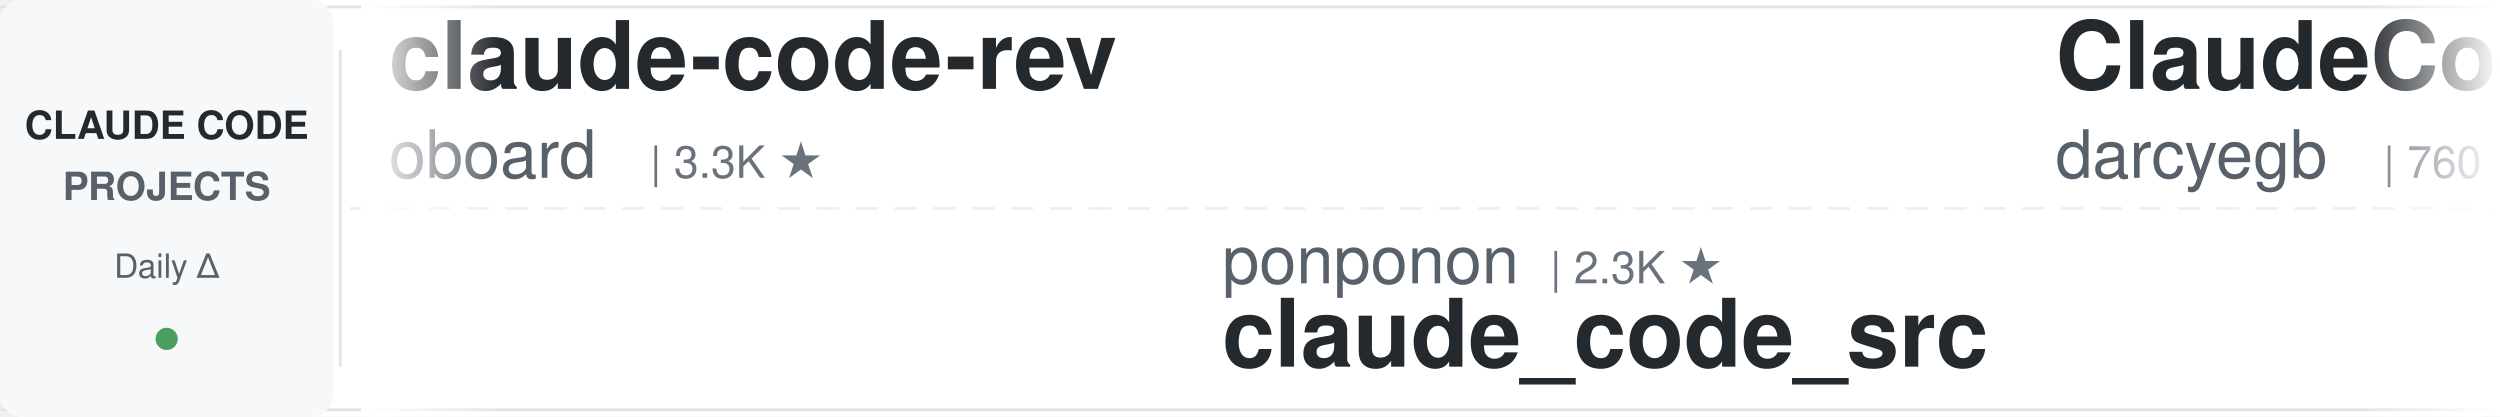
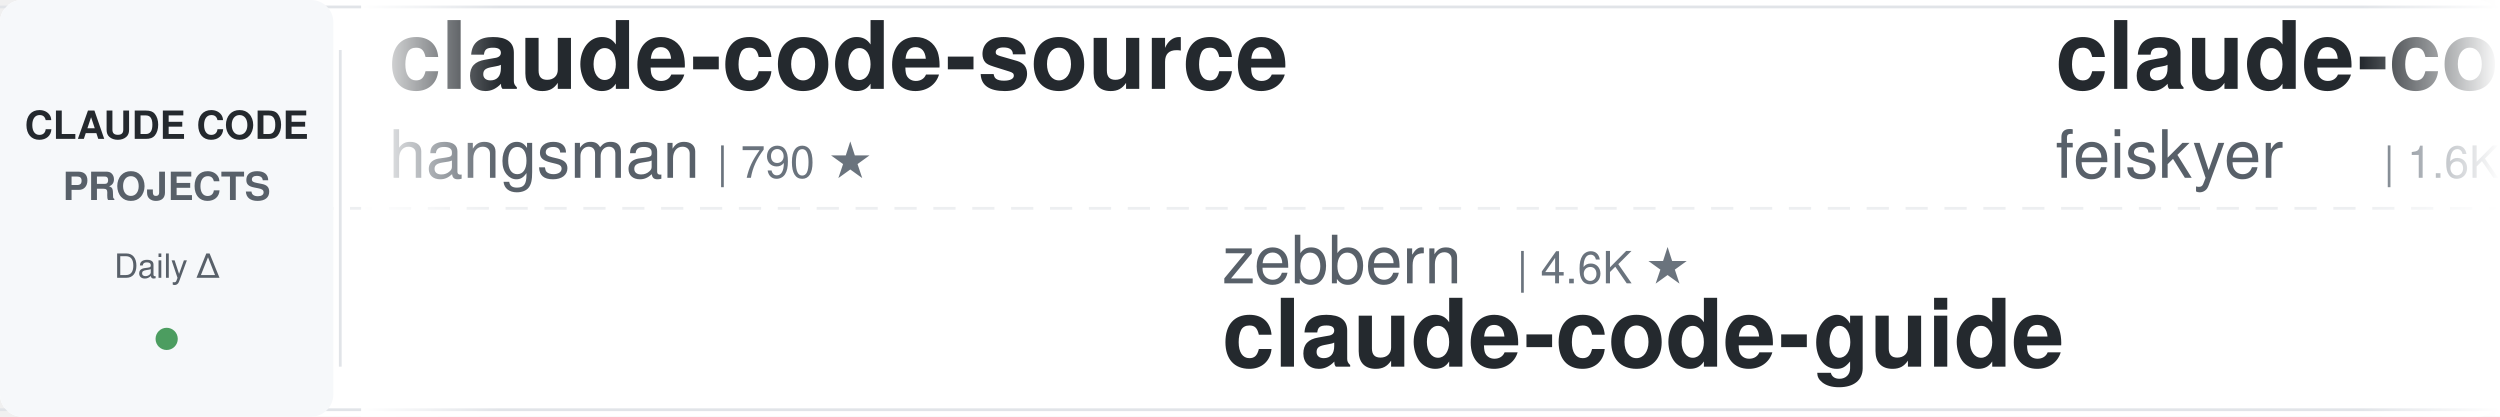
<svg xmlns="http://www.w3.org/2000/svg" width="900" height="150">
  <defs>
    <linearGradient id="leftFade" x1="0%" y1="0%" x2="100%" y2="0%">
      <stop offset="0%" style="stop-color:#ffffff;stop-opacity:1" />
      <stop offset="100%" style="stop-color:#ffffff;stop-opacity:0" />
    </linearGradient>
    <linearGradient id="rightFade" x1="0%" y1="0%" x2="100%" y2="0%">
      <stop offset="0%" style="stop-color:#ffffff;stop-opacity:0" />
      <stop offset="100%" style="stop-color:#ffffff;stop-opacity:1" />
    </linearGradient>
  </defs>
  <rect width="900" height="150" fill="#ffffff" rx="8" />
  <rect x="0" y="2" width="900" height="1" fill="#e1e4e8" />
  <rect x="0" y="147" width="900" height="1" fill="#e1e4e8" />
  <line x1="0" y1="75" x2="900" y2="75" stroke="#e1e4e8" stroke-width="1" stroke-dasharray="8 6" opacity="0.6" />
  <rect x="0" y="0" width="120" height="150" fill="#f6f8fa" rx="8" />
  <text x="60" y="50" font-family="-apple-system, BlinkMacSystemFont, 'Segoe UI', Helvetica, Arial, sans-serif" font-size="14" font-weight="600" fill="#24292e" text-anchor="middle">CLAUDE CODE</text>
  <text x="60" y="72" font-family="-apple-system, BlinkMacSystemFont, 'Segoe UI', Helvetica, Arial, sans-serif" font-size="14" font-weight="600" fill="#586069" text-anchor="middle">PROJECTS</text>
  <text x="60" y="100" font-family="-apple-system, BlinkMacSystemFont, 'Segoe UI', Helvetica, Arial, sans-serif" font-size="12" font-weight="500" fill="#586069" text-anchor="middle">Daily Δ</text>
  <circle cx="60" cy="122" r="4" fill="#22863a" opacity="0.8" />
  <rect x="122" y="18" width="1" height="114" fill="#e1e4e8" />
  <clipPath id="tickerClip">
    <rect x="130" y="0" width="770" height="150" />
  </clipPath>
  <g clip-path="url(#tickerClip)">
    <g id="tickerItems">
      <animateTransform attributeName="transform" attributeType="XML" type="translate" from="0 0" to="-3000 0" dur="54s" repeatCount="indefinite" />
      <g transform="translate(0, 0)">
-         <text x="140" y="32" font-family="-apple-system, BlinkMacSystemFont, 'Segoe UI', Helvetica, Arial, sans-serif" font-size="34" font-weight="600" fill="#24292e">claude-code-rev</text>
-         <text x="140" y="64" font-family="-apple-system, BlinkMacSystemFont, 'Segoe UI', Helvetica, Arial, sans-serif" font-size="24" font-weight="400" fill="#586069">oboard</text>
-         <text x="234" y="64" font-family="-apple-system, BlinkMacSystemFont, 'Segoe UI', Helvetica, Arial, sans-serif" font-size="16" font-weight="500" fill="#6a737d">| 3.3K ★</text>
+         <text x="140" y="32" font-family="-apple-system, BlinkMacSystemFont, 'Segoe UI', Helvetica, Arial, sans-serif" font-size="34" font-weight="600" fill="#24292e">claude-code-source</text>
+         <text x="140" y="64" font-family="-apple-system, BlinkMacSystemFont, 'Segoe UI', Helvetica, Arial, sans-serif" font-size="24" font-weight="400" fill="#586069">hangsman</text>
+         <text x="258" y="64" font-family="-apple-system, BlinkMacSystemFont, 'Segoe UI', Helvetica, Arial, sans-serif" font-size="16" font-weight="500" fill="#6a737d">| 790 ★</text>
      </g>
      <g transform="translate(300, 0)">
-         <text x="140" y="102" font-family="-apple-system, BlinkMacSystemFont, 'Segoe UI', Helvetica, Arial, sans-serif" font-size="24" font-weight="400" fill="#586069">ponponon</text>
-         <text x="258" y="102" font-family="-apple-system, BlinkMacSystemFont, 'Segoe UI', Helvetica, Arial, sans-serif" font-size="16" font-weight="500" fill="#6a737d">| 2.3K ★</text>
-         <text x="140" y="132" font-family="-apple-system, BlinkMacSystemFont, 'Segoe UI', Helvetica, Arial, sans-serif" font-size="34" font-weight="600" fill="#24292e">claude_code_src</text>
+         <text x="140" y="102" font-family="-apple-system, BlinkMacSystemFont, 'Segoe UI', Helvetica, Arial, sans-serif" font-size="24" font-weight="400" fill="#586069">zebbern</text>
+         <text x="246" y="102" font-family="-apple-system, BlinkMacSystemFont, 'Segoe UI', Helvetica, Arial, sans-serif" font-size="16" font-weight="500" fill="#6a737d">| 4.6K ★</text>
+         <text x="140" y="132" font-family="-apple-system, BlinkMacSystemFont, 'Segoe UI', Helvetica, Arial, sans-serif" font-size="34" font-weight="600" fill="#24292e">claude-code-guide</text>
      </g>
      <g transform="translate(600, 0)">
-         <text x="140" y="32" font-family="-apple-system, BlinkMacSystemFont, 'Segoe UI', Helvetica, Arial, sans-serif" font-size="34" font-weight="600" fill="#24292e">ClaudeCodeAgents</text>
-         <text x="140" y="64" font-family="-apple-system, BlinkMacSystemFont, 'Segoe UI', Helvetica, Arial, sans-serif" font-size="24" font-weight="400" fill="#586069">darcyegb</text>
-         <text x="258" y="64" font-family="-apple-system, BlinkMacSystemFont, 'Segoe UI', Helvetica, Arial, sans-serif" font-size="16" font-weight="500" fill="#6a737d">| 760 ★</text>
+         <text x="140" y="32" font-family="-apple-system, BlinkMacSystemFont, 'Segoe UI', Helvetica, Arial, sans-serif" font-size="34" font-weight="600" fill="#24292e">claude-code-settings</text>
+         <text x="140" y="64" font-family="-apple-system, BlinkMacSystemFont, 'Segoe UI', Helvetica, Arial, sans-serif" font-size="24" font-weight="400" fill="#586069">feiskyer</text>
+         <text x="258" y="64" font-family="-apple-system, BlinkMacSystemFont, 'Segoe UI', Helvetica, Arial, sans-serif" font-size="16" font-weight="500" fill="#6a737d">| 1.6K ★</text>
      </g>
      <g transform="translate(900, 0)">
-         <text x="140" y="102" font-family="-apple-system, BlinkMacSystemFont, 'Segoe UI', Helvetica, Arial, sans-serif" font-size="24" font-weight="400" fill="#586069">Windy3f3f3f3f</text>
-         <text x="318" y="102" font-family="-apple-system, BlinkMacSystemFont, 'Segoe UI', Helvetica, Arial, sans-serif" font-size="16" font-weight="500" fill="#6a737d">| 2.6K ★</text>
-         <text x="140" y="132" font-family="-apple-system, BlinkMacSystemFont, 'Segoe UI', Helvetica, Arial, sans-serif" font-size="34" font-weight="600" fill="#24292e">claude-code-from-scratch</text>
-       </g>
-       <g transform="translate(1200, 0)">
-         <text x="140" y="32" font-family="-apple-system, BlinkMacSystemFont, 'Segoe UI', Helvetica, Arial, sans-serif" font-size="34" font-weight="600" fill="#24292e">sc-claude-code-files</text>
-         <text x="140" y="64" font-family="-apple-system, BlinkMacSystemFont, 'Segoe UI', Helvetica, Arial, sans-serif" font-size="24" font-weight="400" fill="#586069">https-deeplearning-ai</text>
-         <text x="414" y="64" font-family="-apple-system, BlinkMacSystemFont, 'Segoe UI', Helvetica, Arial, sans-serif" font-size="16" font-weight="500" fill="#6a737d">| 544 ★</text>
-       </g>
-       <g transform="translate(1500, 0)">
        <text x="140" y="102" font-family="-apple-system, BlinkMacSystemFont, 'Segoe UI', Helvetica, Arial, sans-serif" font-size="24" font-weight="400" fill="#586069">xu-xiang</text>
        <text x="258" y="102" font-family="-apple-system, BlinkMacSystemFont, 'Segoe UI', Helvetica, Arial, sans-serif" font-size="16" font-weight="500" fill="#6a737d">| 1.9K ★</text>
        <text x="140" y="132" font-family="-apple-system, BlinkMacSystemFont, 'Segoe UI', Helvetica, Arial, sans-serif" font-size="34" font-weight="600" fill="#24292e">everything-claude-code-z...</text>
      </g>
+       <g transform="translate(1200, 0)">
+         <text x="140" y="32" font-family="-apple-system, BlinkMacSystemFont, 'Segoe UI', Helvetica, Arial, sans-serif" font-size="34" font-weight="600" fill="#24292e">claude-code-source</text>
+         <text x="140" y="64" font-family="-apple-system, BlinkMacSystemFont, 'Segoe UI', Helvetica, Arial, sans-serif" font-size="24" font-weight="400" fill="#586069">JrCx7scC</text>
+         <text x="258" y="64" font-family="-apple-system, BlinkMacSystemFont, 'Segoe UI', Helvetica, Arial, sans-serif" font-size="16" font-weight="500" fill="#6a737d">| 374 ★</text>
+       </g>
+       <g transform="translate(1500, 0)">
+         <text x="140" y="102" font-family="-apple-system, BlinkMacSystemFont, 'Segoe UI', Helvetica, Arial, sans-serif" font-size="24" font-weight="400" fill="#586069">fuergaosi233</text>
+         <text x="306" y="102" font-family="-apple-system, BlinkMacSystemFont, 'Segoe UI', Helvetica, Arial, sans-serif" font-size="16" font-weight="500" fill="#6a737d">| 2.8K ★</text>
+         <text x="140" y="132" font-family="-apple-system, BlinkMacSystemFont, 'Segoe UI', Helvetica, Arial, sans-serif" font-size="34" font-weight="600" fill="#24292e">claude-code-proxy</text>
+       </g>
      <g transform="translate(1800, 0)">
-         <text x="140" y="32" font-family="-apple-system, BlinkMacSystemFont, 'Segoe UI', Helvetica, Arial, sans-serif" font-size="34" font-weight="600" fill="#24292e">claude-code-proxy</text>
-         <text x="140" y="64" font-family="-apple-system, BlinkMacSystemFont, 'Segoe UI', Helvetica, Arial, sans-serif" font-size="24" font-weight="400" fill="#586069">1rgs</text>
-         <text x="210" y="64" font-family="-apple-system, BlinkMacSystemFont, 'Segoe UI', Helvetica, Arial, sans-serif" font-size="16" font-weight="500" fill="#6a737d">| 3.7K ★</text>
+         <text x="140" y="32" font-family="-apple-system, BlinkMacSystemFont, 'Segoe UI', Helvetica, Arial, sans-serif" font-size="34" font-weight="600" fill="#24292e">Claude-Code-Game-Studios</text>
+         <text x="140" y="64" font-family="-apple-system, BlinkMacSystemFont, 'Segoe UI', Helvetica, Arial, sans-serif" font-size="24" font-weight="400" fill="#586069">Donchitos</text>
+         <text x="270" y="64" font-family="-apple-system, BlinkMacSystemFont, 'Segoe UI', Helvetica, Arial, sans-serif" font-size="16" font-weight="500" fill="#6a737d">| 24.5K ★</text>
      </g>
      <g transform="translate(2100, 0)">
-         <text x="140" y="102" font-family="-apple-system, BlinkMacSystemFont, 'Segoe UI', Helvetica, Arial, sans-serif" font-size="24" font-weight="400" fill="#586069">luyao618</text>
-         <text x="258" y="102" font-family="-apple-system, BlinkMacSystemFont, 'Segoe UI', Helvetica, Arial, sans-serif" font-size="16" font-weight="500" fill="#6a737d">| 1.7K ★</text>
-         <text x="140" y="132" font-family="-apple-system, BlinkMacSystemFont, 'Segoe UI', Helvetica, Arial, sans-serif" font-size="34" font-weight="600" fill="#24292e">Claude-Code-Source-Study</text>
+         <text x="140" y="102" font-family="-apple-system, BlinkMacSystemFont, 'Segoe UI', Helvetica, Arial, sans-serif" font-size="24" font-weight="400" fill="#586069">ykdojo</text>
+         <text x="234" y="102" font-family="-apple-system, BlinkMacSystemFont, 'Segoe UI', Helvetica, Arial, sans-serif" font-size="16" font-weight="500" fill="#6a737d">| 9.9K ★</text>
+         <text x="140" y="132" font-family="-apple-system, BlinkMacSystemFont, 'Segoe UI', Helvetica, Arial, sans-serif" font-size="34" font-weight="600" fill="#24292e">claude-code-tips</text>
      </g>
      <g transform="translate(2400, 0)">
-         <text x="140" y="32" font-family="-apple-system, BlinkMacSystemFont, 'Segoe UI', Helvetica, Arial, sans-serif" font-size="34" font-weight="600" fill="#24292e">Dive-into-Claude-Code</text>
-         <text x="140" y="64" font-family="-apple-system, BlinkMacSystemFont, 'Segoe UI', Helvetica, Arial, sans-serif" font-size="24" font-weight="400" fill="#586069">VILA-Lab</text>
-         <text x="258" y="64" font-family="-apple-system, BlinkMacSystemFont, 'Segoe UI', Helvetica, Arial, sans-serif" font-size="16" font-weight="500" fill="#6a737d">| 2.1K ★</text>
+         <text x="140" y="32" font-family="-apple-system, BlinkMacSystemFont, 'Segoe UI', Helvetica, Arial, sans-serif" font-size="34" font-weight="600" fill="#24292e">awesome-claude-code-suba...</text>
+         <text x="140" y="64" font-family="-apple-system, BlinkMacSystemFont, 'Segoe UI', Helvetica, Arial, sans-serif" font-size="24" font-weight="400" fill="#586069">VoltAgent</text>
+         <text x="270" y="64" font-family="-apple-system, BlinkMacSystemFont, 'Segoe UI', Helvetica, Arial, sans-serif" font-size="16" font-weight="500" fill="#6a737d">| 24.6K ★</text>
      </g>
      <g transform="translate(2700, 0)">
-         <text x="140" y="102" font-family="-apple-system, BlinkMacSystemFont, 'Segoe UI', Helvetica, Arial, sans-serif" font-size="24" font-weight="400" fill="#586069">edmund-io</text>
-         <text x="270" y="102" font-family="-apple-system, BlinkMacSystemFont, 'Segoe UI', Helvetica, Arial, sans-serif" font-size="16" font-weight="500" fill="#6a737d">| 1.5K ★</text>
-         <text x="140" y="132" font-family="-apple-system, BlinkMacSystemFont, 'Segoe UI', Helvetica, Arial, sans-serif" font-size="34" font-weight="600" fill="#24292e">edmunds-claude-code</text>
+         <text x="140" y="102" font-family="-apple-system, BlinkMacSystemFont, 'Segoe UI', Helvetica, Arial, sans-serif" font-size="24" font-weight="400" fill="#586069">musistudio</text>
+         <text x="282" y="102" font-family="-apple-system, BlinkMacSystemFont, 'Segoe UI', Helvetica, Arial, sans-serif" font-size="16" font-weight="500" fill="#6a737d">| 36.9K ★</text>
+         <text x="140" y="132" font-family="-apple-system, BlinkMacSystemFont, 'Segoe UI', Helvetica, Arial, sans-serif" font-size="34" font-weight="600" fill="#24292e">claude-code-router</text>
      </g>
      <g transform="translate(3000, 0)">
-         <text x="140" y="32" font-family="-apple-system, BlinkMacSystemFont, 'Segoe UI', Helvetica, Arial, sans-serif" font-size="34" font-weight="600" fill="#24292e">claude-code-rev</text>
-         <text x="140" y="64" font-family="-apple-system, BlinkMacSystemFont, 'Segoe UI', Helvetica, Arial, sans-serif" font-size="24" font-weight="400" fill="#586069">oboard</text>
-         <text x="234" y="64" font-family="-apple-system, BlinkMacSystemFont, 'Segoe UI', Helvetica, Arial, sans-serif" font-size="16" font-weight="500" fill="#6a737d">| 3.3K ★</text>
+         <text x="140" y="32" font-family="-apple-system, BlinkMacSystemFont, 'Segoe UI', Helvetica, Arial, sans-serif" font-size="34" font-weight="600" fill="#24292e">claude-code-source</text>
+         <text x="140" y="64" font-family="-apple-system, BlinkMacSystemFont, 'Segoe UI', Helvetica, Arial, sans-serif" font-size="24" font-weight="400" fill="#586069">hangsman</text>
+         <text x="258" y="64" font-family="-apple-system, BlinkMacSystemFont, 'Segoe UI', Helvetica, Arial, sans-serif" font-size="16" font-weight="500" fill="#6a737d">| 790 ★</text>
      </g>
      <g transform="translate(3300, 0)">
-         <text x="140" y="102" font-family="-apple-system, BlinkMacSystemFont, 'Segoe UI', Helvetica, Arial, sans-serif" font-size="24" font-weight="400" fill="#586069">ponponon</text>
-         <text x="258" y="102" font-family="-apple-system, BlinkMacSystemFont, 'Segoe UI', Helvetica, Arial, sans-serif" font-size="16" font-weight="500" fill="#6a737d">| 2.3K ★</text>
-         <text x="140" y="132" font-family="-apple-system, BlinkMacSystemFont, 'Segoe UI', Helvetica, Arial, sans-serif" font-size="34" font-weight="600" fill="#24292e">claude_code_src</text>
+         <text x="140" y="102" font-family="-apple-system, BlinkMacSystemFont, 'Segoe UI', Helvetica, Arial, sans-serif" font-size="24" font-weight="400" fill="#586069">zebbern</text>
+         <text x="246" y="102" font-family="-apple-system, BlinkMacSystemFont, 'Segoe UI', Helvetica, Arial, sans-serif" font-size="16" font-weight="500" fill="#6a737d">| 4.6K ★</text>
+         <text x="140" y="132" font-family="-apple-system, BlinkMacSystemFont, 'Segoe UI', Helvetica, Arial, sans-serif" font-size="34" font-weight="600" fill="#24292e">claude-code-guide</text>
      </g>
      <g transform="translate(3600, 0)">
-         <text x="140" y="32" font-family="-apple-system, BlinkMacSystemFont, 'Segoe UI', Helvetica, Arial, sans-serif" font-size="34" font-weight="600" fill="#24292e">ClaudeCodeAgents</text>
-         <text x="140" y="64" font-family="-apple-system, BlinkMacSystemFont, 'Segoe UI', Helvetica, Arial, sans-serif" font-size="24" font-weight="400" fill="#586069">darcyegb</text>
-         <text x="258" y="64" font-family="-apple-system, BlinkMacSystemFont, 'Segoe UI', Helvetica, Arial, sans-serif" font-size="16" font-weight="500" fill="#6a737d">| 760 ★</text>
+         <text x="140" y="32" font-family="-apple-system, BlinkMacSystemFont, 'Segoe UI', Helvetica, Arial, sans-serif" font-size="34" font-weight="600" fill="#24292e">claude-code-settings</text>
+         <text x="140" y="64" font-family="-apple-system, BlinkMacSystemFont, 'Segoe UI', Helvetica, Arial, sans-serif" font-size="24" font-weight="400" fill="#586069">feiskyer</text>
+         <text x="258" y="64" font-family="-apple-system, BlinkMacSystemFont, 'Segoe UI', Helvetica, Arial, sans-serif" font-size="16" font-weight="500" fill="#6a737d">| 1.6K ★</text>
      </g>
      <g transform="translate(3900, 0)">
-         <text x="140" y="102" font-family="-apple-system, BlinkMacSystemFont, 'Segoe UI', Helvetica, Arial, sans-serif" font-size="24" font-weight="400" fill="#586069">Windy3f3f3f3f</text>
-         <text x="318" y="102" font-family="-apple-system, BlinkMacSystemFont, 'Segoe UI', Helvetica, Arial, sans-serif" font-size="16" font-weight="500" fill="#6a737d">| 2.6K ★</text>
-         <text x="140" y="132" font-family="-apple-system, BlinkMacSystemFont, 'Segoe UI', Helvetica, Arial, sans-serif" font-size="34" font-weight="600" fill="#24292e">claude-code-from-scratch</text>
+         <text x="140" y="102" font-family="-apple-system, BlinkMacSystemFont, 'Segoe UI', Helvetica, Arial, sans-serif" font-size="24" font-weight="400" fill="#586069">xu-xiang</text>
+         <text x="258" y="102" font-family="-apple-system, BlinkMacSystemFont, 'Segoe UI', Helvetica, Arial, sans-serif" font-size="16" font-weight="500" fill="#6a737d">| 1.9K ★</text>
+         <text x="140" y="132" font-family="-apple-system, BlinkMacSystemFont, 'Segoe UI', Helvetica, Arial, sans-serif" font-size="34" font-weight="600" fill="#24292e">everything-claude-code-z...</text>
      </g>
    </g>
  </g>
  <rect x="130" y="0" width="50" height="150" fill="url(#leftFade)" />
  <rect x="850" y="0" width="50" height="150" fill="url(#rightFade)" />
</svg>
